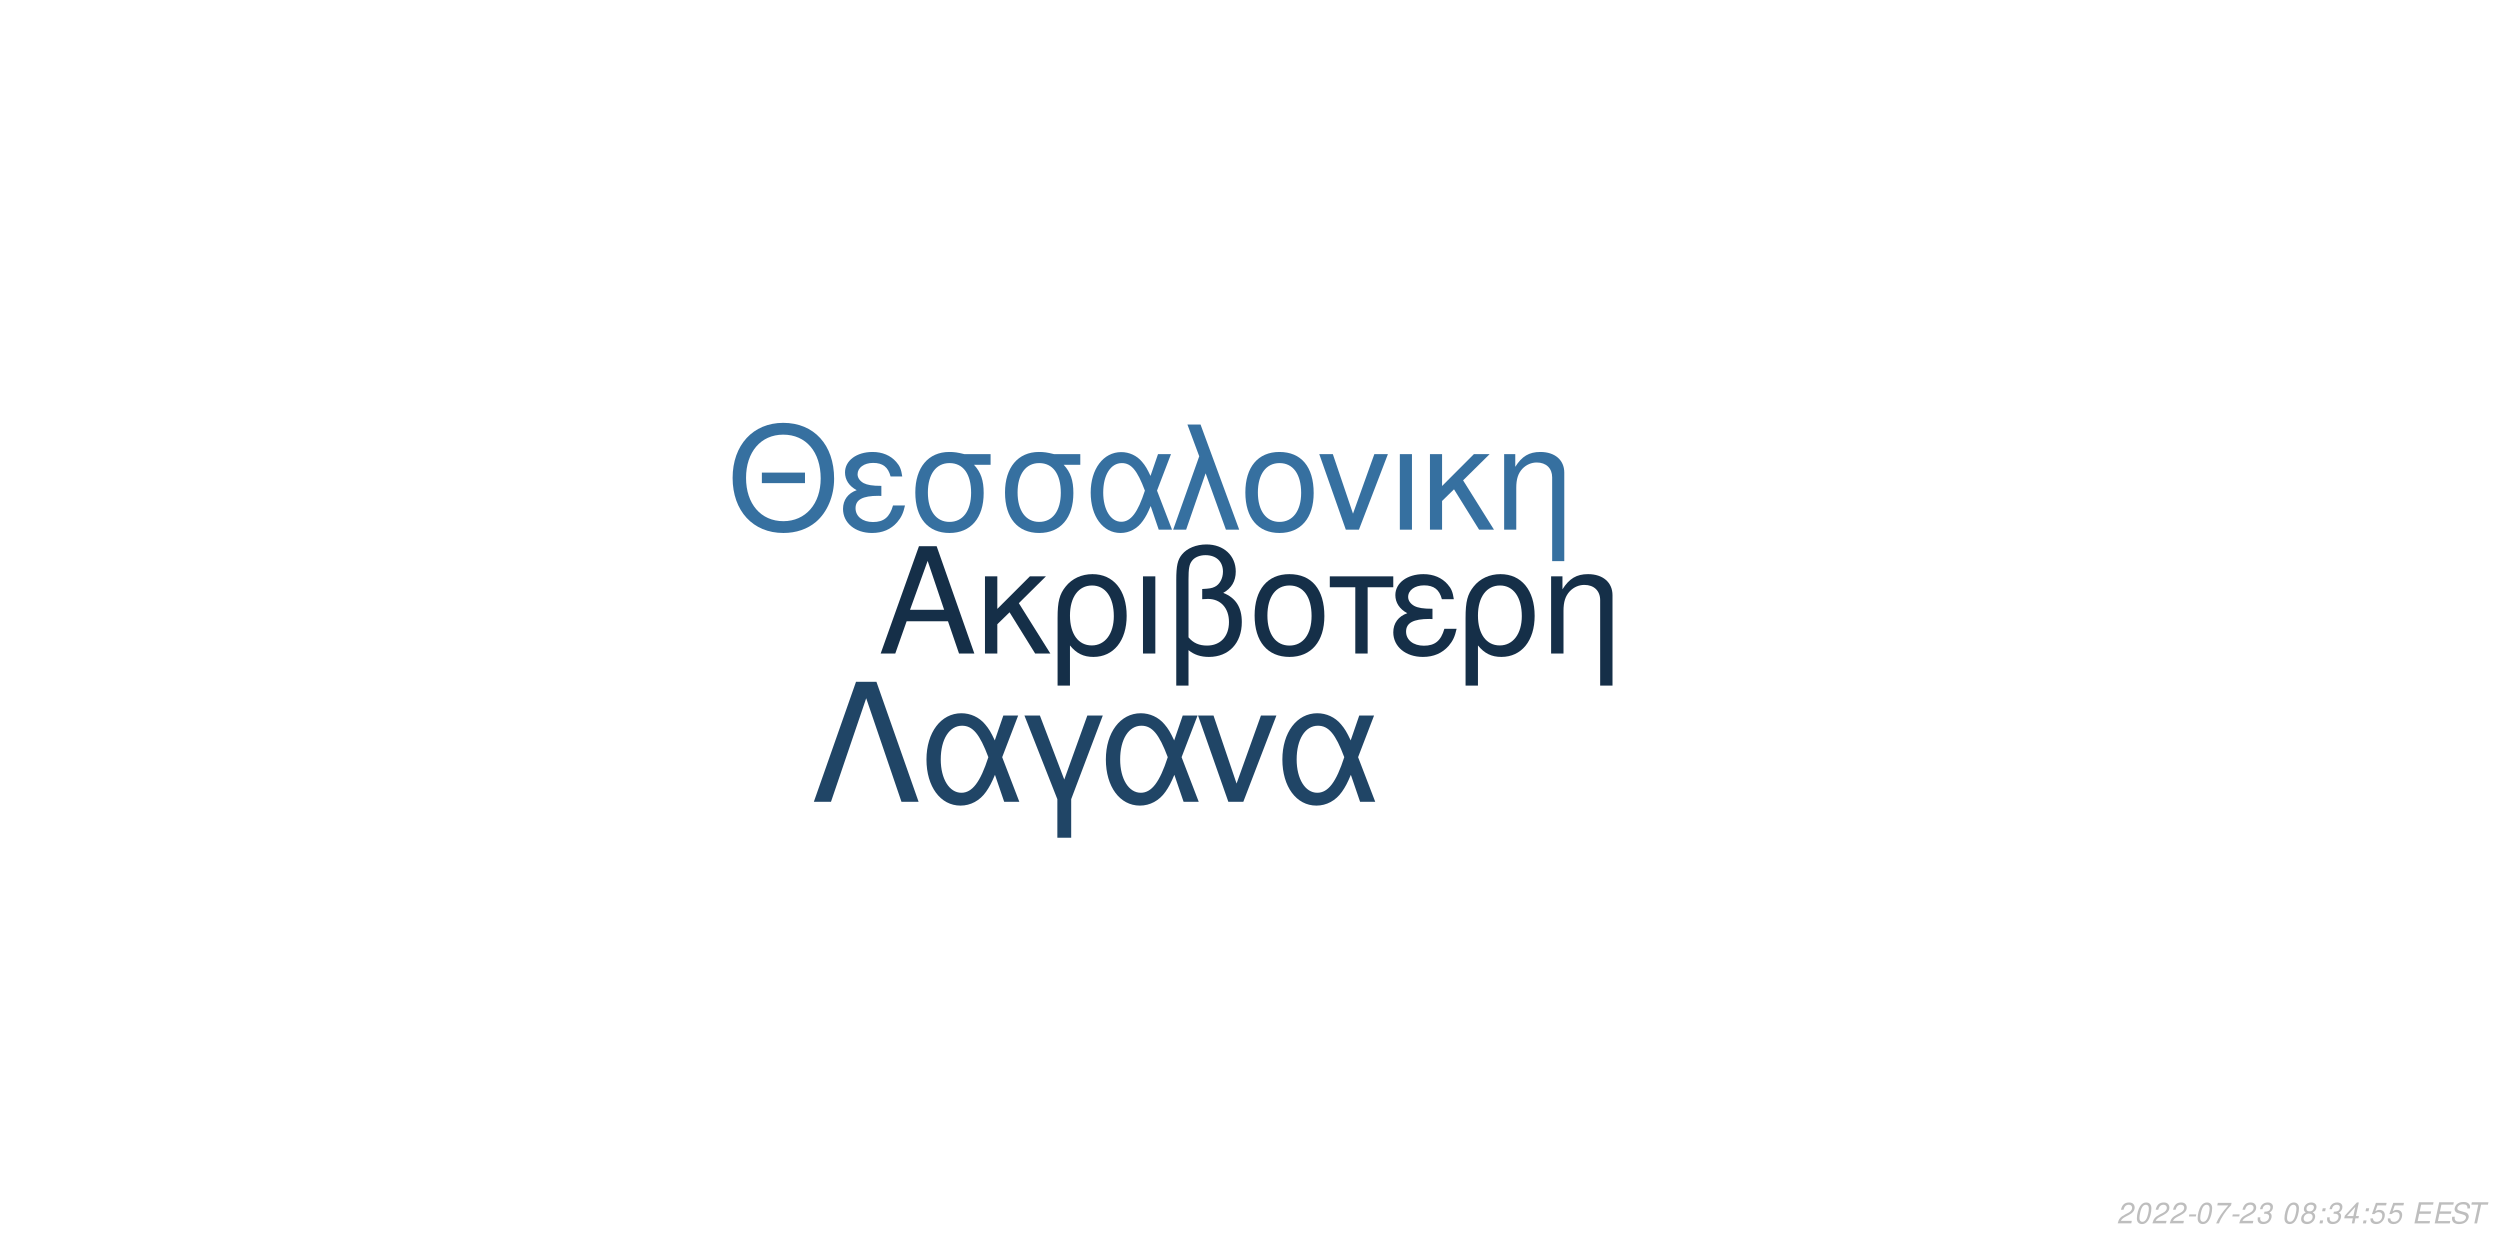
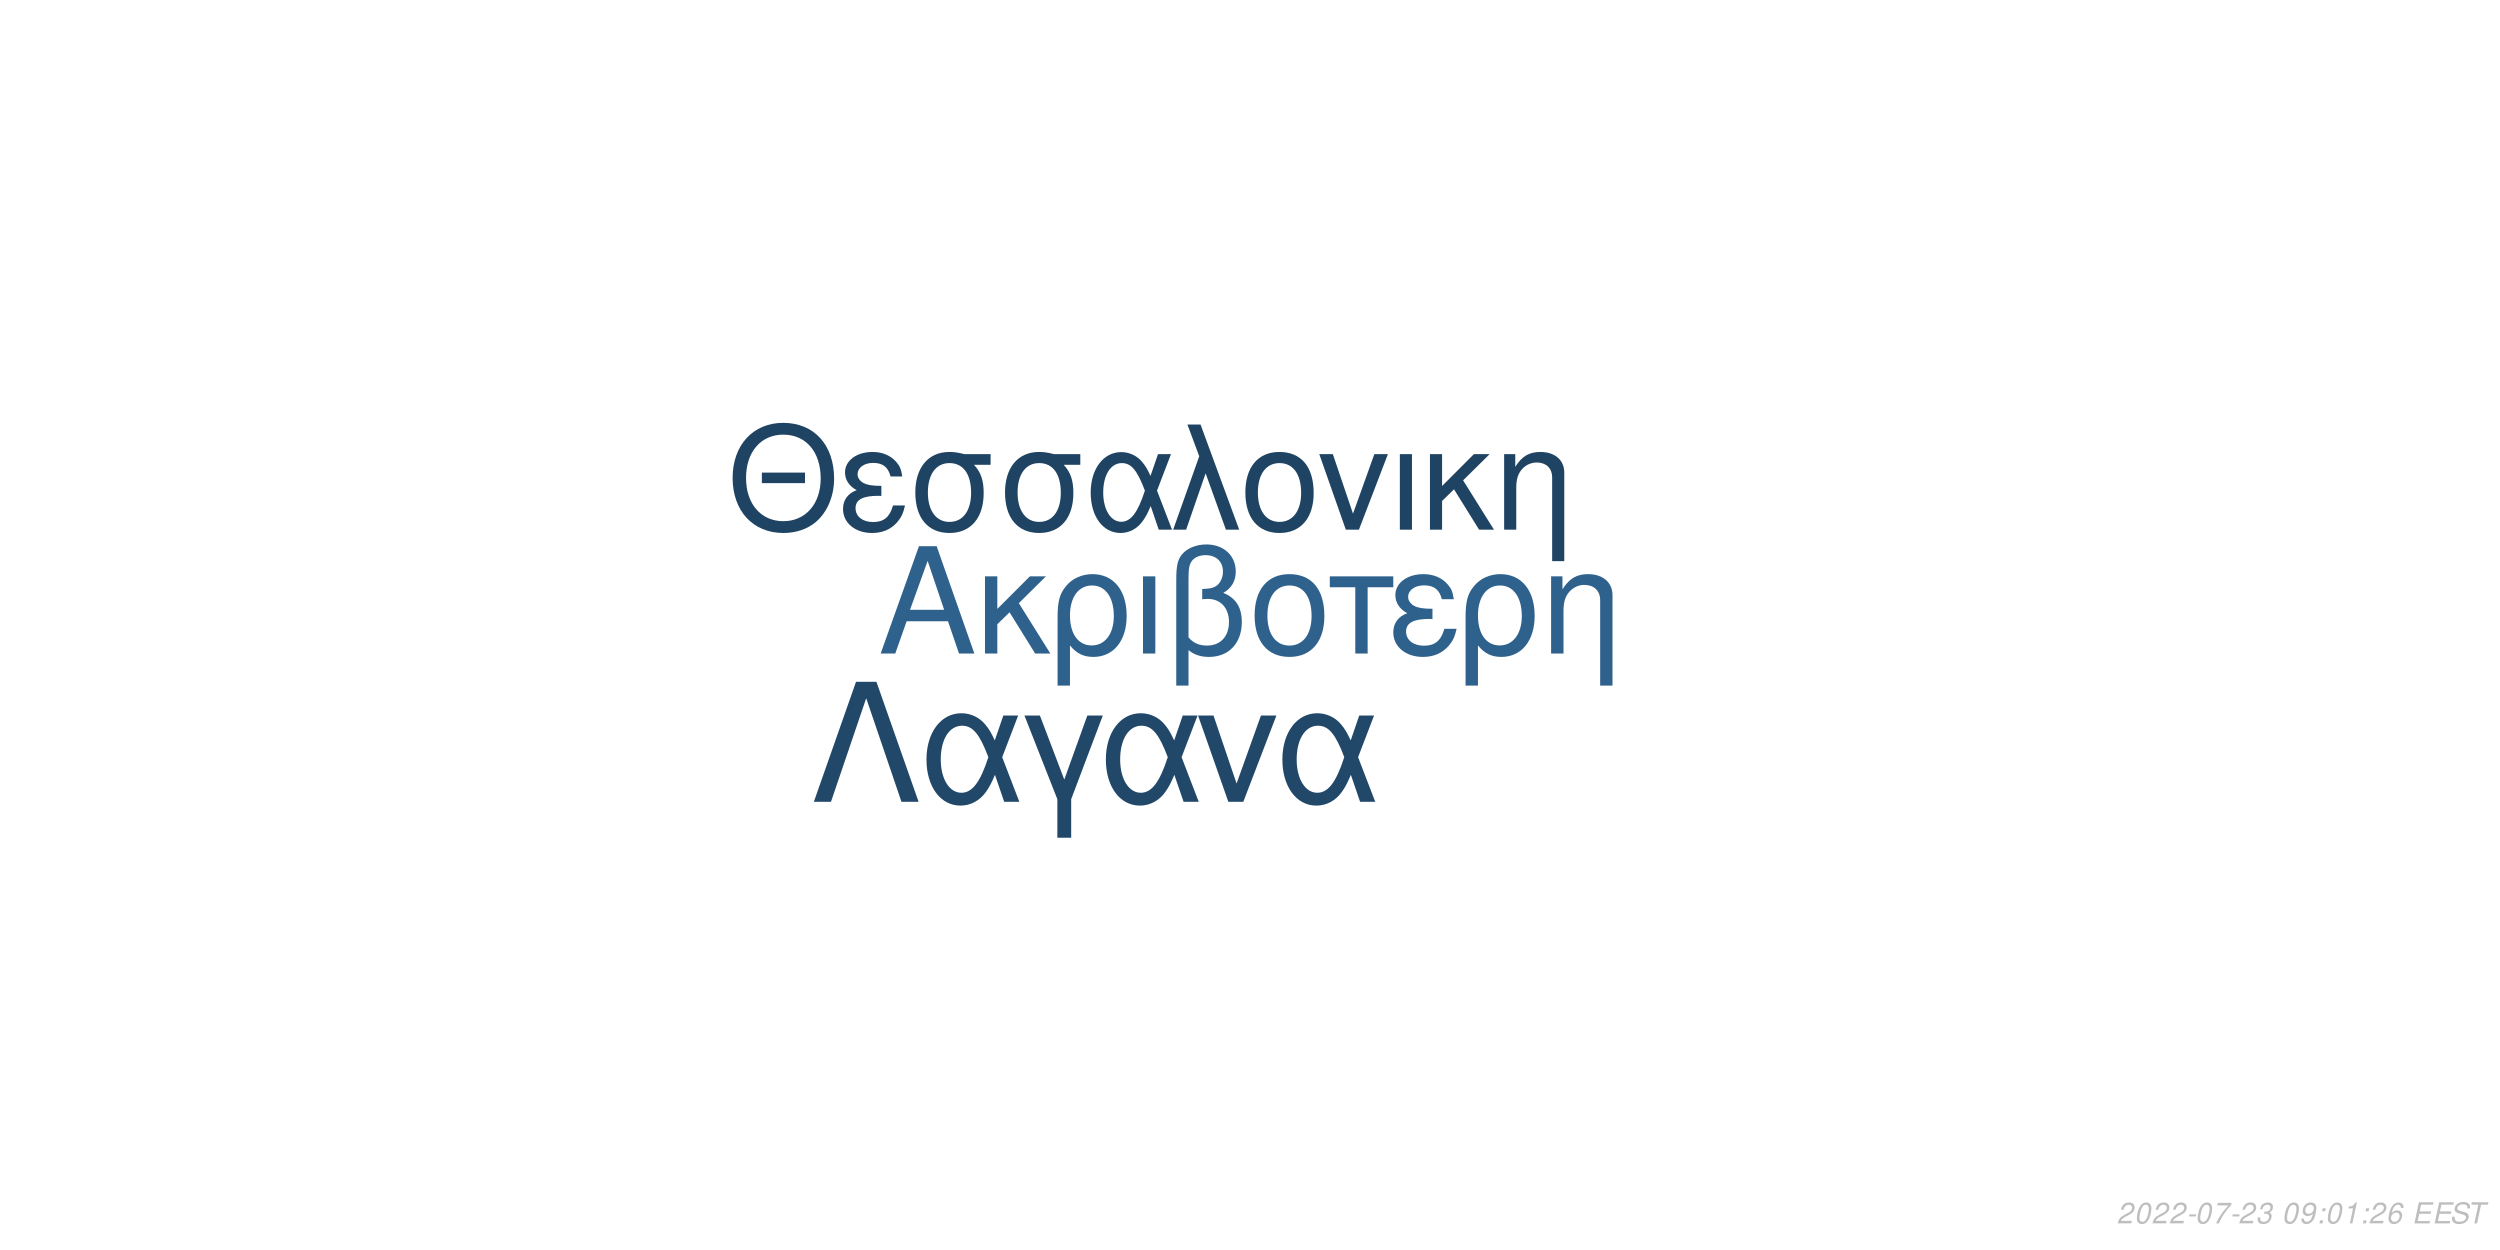
<svg xmlns="http://www.w3.org/2000/svg" xmlns:xlink="http://www.w3.org/1999/xlink" width="864pt" height="432pt" viewBox="0 0 864 432" version="1.1">
  <defs>
    <g>
      <symbol overflow="visible" id="glyph0-0">
        <path style="stroke:none;" d="" />
      </symbol>
      <symbol overflow="visible" id="glyph0-1">
        <path style="stroke:none;" d="M 24.125 -11.141 L 27.938 0 L 33.234 0 L 20.203 -37.094 L 14.094 -37.094 L 0.859 0 L 5.906 0 L 9.828 -11.141 Z M 22.797 -15.109 L 11 -15.109 L 17.094 -32.016 Z M 22.797 -15.109 " />
      </symbol>
      <symbol overflow="visible" id="glyph0-2">
        <path style="stroke:none;" d="M 7.172 -15.422 L 7.172 -26.672 L 2.906 -26.672 L 2.906 0 L 7.172 0 L 7.172 -10.125 L 11.406 -14.25 L 20.25 0 L 25.5 0 L 14.609 -17.406 L 23.969 -26.672 L 18.422 -26.672 Z M 7.172 -15.422 " />
      </symbol>
      <symbol overflow="visible" id="glyph0-3">
        <path style="stroke:none;" d="M 3 11.094 L 7.281 11.094 L 7.281 -2.797 C 9.516 -0.047 11.953 1.172 15.375 1.172 C 22.344 1.172 26.875 -4.422 26.875 -13.031 C 26.875 -21.891 22.297 -27.438 15.062 -27.438 C 11.297 -27.438 7.984 -25.906 5.797 -23.156 C 3.672 -20.516 3 -17.969 3 -12.359 Z M 14.906 -23.516 C 19.547 -23.516 22.438 -19.438 22.438 -12.922 C 22.438 -6.812 19.391 -2.797 14.812 -2.797 C 10.172 -2.797 7.281 -6.766 7.281 -13.125 C 7.281 -19.484 10.234 -23.516 14.906 -23.516 Z M 14.906 -23.516 " />
      </symbol>
      <symbol overflow="visible" id="glyph0-4">
        <path style="stroke:none;" d="M 3.516 0 L 7.781 0 L 7.781 -26.672 L 3.516 -26.672 Z M 3.516 0 " />
      </symbol>
      <symbol overflow="visible" id="glyph0-5">
        <path style="stroke:none;" d="M 4.016 11.094 L 8.25 11.094 L 8.25 -1.172 C 10.172 0.406 12.422 1.172 15.312 1.172 C 22.188 1.172 26.672 -3.609 26.672 -10.891 C 26.672 -15.984 24.578 -19.234 20.25 -20.969 C 23.109 -22.547 24.578 -25.031 24.578 -28.344 C 24.578 -33.844 20.406 -37.703 14.453 -37.703 C 10.938 -37.703 7.734 -36.391 6 -34.25 C 4.484 -32.422 4.016 -30.328 4.016 -25.391 Z M 8.25 -25.656 C 8.25 -29.359 8.5 -30.844 9.469 -32.062 C 10.375 -33.281 12.156 -34 14.094 -34 C 17.812 -34 20.156 -31.812 20.156 -28.297 C 20.156 -25.953 18.984 -23.812 17.297 -23.047 C 16.281 -22.547 15.469 -22.438 12.984 -22.297 L 12.984 -18.781 C 13.734 -18.828 14.344 -18.875 14.969 -18.875 C 19.344 -18.875 22.234 -15.719 22.234 -10.891 C 22.234 -5.906 19.281 -2.75 14.656 -2.75 C 11.953 -2.75 9.922 -3.609 8.25 -5.594 Z M 8.25 -25.656 " />
      </symbol>
      <symbol overflow="visible" id="glyph0-6">
        <path style="stroke:none;" d="M 14.094 -27.438 C 6.562 -27.438 2.094 -22.094 2.094 -13.125 C 2.094 -4.125 6.562 1.172 14.141 1.172 C 21.672 1.172 26.203 -4.172 26.203 -12.922 C 26.203 -22.188 21.828 -27.438 14.094 -27.438 Z M 14.141 -23.516 C 18.938 -23.516 21.781 -19.594 21.781 -12.984 C 21.781 -6.672 18.828 -2.75 14.141 -2.75 C 9.422 -2.75 6.516 -6.672 6.516 -13.125 C 6.516 -19.594 9.422 -23.516 14.141 -23.516 Z M 14.141 -23.516 " />
      </symbol>
      <symbol overflow="visible" id="glyph0-7">
        <path style="stroke:none;" d="M 7.891 0 L 12.156 0 L 12.156 -22.906 L 21.016 -22.906 L 21.016 -26.672 L -0.922 -26.672 L -0.922 -22.906 L 7.891 -22.906 Z M 7.891 0 " />
      </symbol>
      <symbol overflow="visible" id="glyph0-8">
        <path style="stroke:none;" d="M 14.562 -15.469 C 11.344 -15.469 9.562 -15.781 8.297 -16.438 C 6.922 -17.203 6.156 -18.328 6.156 -19.547 C 6.156 -21.891 8.453 -23.562 11.656 -23.562 C 15.062 -23.562 16.953 -22.094 17.812 -18.781 L 21.938 -18.781 C 21.578 -21.266 21.062 -22.5 19.797 -23.922 C 17.812 -26.203 14.906 -27.438 11.453 -27.438 C 5.797 -27.438 1.734 -24.375 1.734 -20.203 C 1.734 -17.609 3.156 -15.375 5.859 -13.938 C 2.797 -12.875 1.016 -10.484 1.016 -7.328 C 1.016 -2.391 5.297 1.172 11.25 1.172 C 14.969 1.172 17.906 -0.109 20.156 -2.641 C 21.578 -4.328 22.297 -5.797 22.906 -8.547 L 18.672 -8.547 C 17.5 -4.422 15.422 -2.703 11.609 -2.703 C 7.938 -2.703 5.438 -4.688 5.438 -7.578 C 5.438 -10.578 7.938 -11.953 13.484 -11.953 C 13.641 -11.953 14.094 -11.953 14.562 -11.906 Z M 14.562 -15.469 " />
      </symbol>
      <symbol overflow="visible" id="glyph0-9">
        <path style="stroke:none;" d="M 3.562 -26.672 L 3.562 0 L 7.844 0 L 7.844 -14.703 C 7.844 -17.906 8.5 -19.891 10.031 -21.531 C 11.406 -22.953 13.188 -23.719 15.062 -23.719 C 18.375 -23.719 20.516 -21.672 20.516 -18.469 L 20.516 11.094 L 24.781 11.094 L 24.781 -20.156 C 24.781 -24.578 21.469 -27.438 16.328 -27.438 C 12.359 -27.438 9.828 -25.906 7.484 -22.188 L 7.484 -26.672 Z M 3.562 -26.672 " />
      </symbol>
      <symbol overflow="visible" id="glyph1-0">
        <path style="stroke:none;" d="" />
      </symbol>
      <symbol overflow="visible" id="glyph1-1">
        <path style="stroke:none;" d="M 26.859 -19.734 L 11.953 -19.734 L 11.953 -16.094 L 26.859 -16.094 Z M 19.328 -36.922 C 8.922 -36.922 1.844 -29.25 1.844 -17.891 C 1.844 -6.484 8.875 1.141 19.391 1.141 C 23.812 1.141 27.703 -0.203 30.641 -2.688 C 34.578 -6.031 36.922 -11.656 36.922 -17.594 C 36.922 -29.297 30 -36.922 19.328 -36.922 Z M 19.328 -32.844 C 27.203 -32.844 32.281 -26.906 32.281 -17.688 C 32.281 -8.922 27.062 -2.938 19.391 -2.938 C 11.609 -2.938 6.484 -8.922 6.484 -17.891 C 6.484 -26.859 11.609 -32.844 19.328 -32.844 Z M 19.328 -32.844 " />
      </symbol>
      <symbol overflow="visible" id="glyph1-2">
        <path style="stroke:none;" d="M 14.25 -15.141 C 11.109 -15.141 9.375 -15.453 8.125 -16.094 C 6.781 -16.844 6.031 -17.938 6.031 -19.141 C 6.031 -21.422 8.266 -23.078 11.406 -23.078 C 14.75 -23.078 16.594 -21.625 17.438 -18.391 L 21.469 -18.391 C 21.125 -20.828 20.625 -22.031 19.391 -23.422 C 17.438 -25.656 14.594 -26.859 11.219 -26.859 C 5.688 -26.859 1.688 -23.875 1.688 -19.781 C 1.688 -17.234 3.094 -15.047 5.734 -13.656 C 2.734 -12.609 1 -10.266 1 -7.172 C 1 -2.344 5.188 1.141 11.016 1.141 C 14.656 1.141 17.547 -0.094 19.734 -2.594 C 21.125 -4.234 21.828 -5.688 22.422 -8.375 L 18.281 -8.375 C 17.141 -4.328 15.094 -2.641 11.359 -2.641 C 7.766 -2.641 5.328 -4.578 5.328 -7.422 C 5.328 -10.359 7.766 -11.703 13.203 -11.703 C 13.359 -11.703 13.797 -11.703 14.25 -11.656 Z M 14.25 -15.141 " />
      </symbol>
      <symbol overflow="visible" id="glyph1-3">
        <path style="stroke:none;" d="M 29 -26.109 L 19.938 -26.109 C 17.594 -26.703 16.438 -26.859 14.703 -26.859 C 7.469 -26.859 2.984 -21.469 2.984 -12.859 C 2.984 -4.031 7.375 1.141 14.797 1.141 C 22.172 1.141 26.609 -4.078 26.609 -12.656 C 26.609 -17.047 25.656 -19.828 23.266 -22.422 L 29 -22.422 Z M 14.797 -23.016 C 19.531 -23.016 22.266 -19.234 22.266 -12.75 C 22.266 -6.531 19.438 -2.688 14.797 -2.688 C 10.172 -2.688 7.328 -6.531 7.328 -12.859 C 7.328 -19.188 10.172 -23.016 14.797 -23.016 Z M 14.797 -23.016 " />
      </symbol>
      <symbol overflow="visible" id="glyph1-4">
        <path style="stroke:none;" d="M 29.344 -26.109 L 24.859 -26.109 L 22.266 -18.578 C 21.125 -21.031 20.484 -22.125 19.328 -23.469 C 17.547 -25.609 14.906 -26.812 12.156 -26.812 C 5.984 -26.812 1.594 -20.984 1.594 -12.812 C 1.594 -4.578 5.828 1.141 11.906 1.141 C 14.953 1.141 17.734 -0.344 19.625 -3.047 C 20.672 -4.531 21.281 -5.688 22.328 -8.172 L 25.109 0 L 29.703 0 L 24.516 -13.5 Z M 20.328 -13.5 C 17.891 -5.922 15.453 -2.734 12.156 -2.734 C 8.516 -2.734 5.922 -6.922 5.922 -12.812 C 5.922 -18.938 8.516 -23.016 12.359 -23.016 C 15.594 -23.016 17.688 -20.531 20.328 -13.5 Z M 20.328 -13.5 " />
      </symbol>
      <symbol overflow="visible" id="glyph1-5">
        <path style="stroke:none;" d="M 1.094 0 L 5.578 0 L 12.312 -19.484 L 19.328 0 L 23.922 0 L 10.562 -36.328 L 6.031 -36.328 L 10.109 -25.359 Z M 1.094 0 " />
      </symbol>
      <symbol overflow="visible" id="glyph1-6">
        <path style="stroke:none;" d="M 13.797 -26.859 C 6.422 -26.859 2.047 -21.625 2.047 -12.859 C 2.047 -4.031 6.422 1.141 13.859 1.141 C 21.234 1.141 25.656 -4.078 25.656 -12.656 C 25.656 -21.719 21.375 -26.859 13.797 -26.859 Z M 13.859 -23.016 C 18.531 -23.016 21.328 -19.188 21.328 -12.703 C 21.328 -6.531 18.438 -2.688 13.859 -2.688 C 9.219 -2.688 6.375 -6.531 6.375 -12.859 C 6.375 -19.188 9.219 -23.016 13.859 -23.016 Z M 13.859 -23.016 " />
      </symbol>
      <symbol overflow="visible" id="glyph1-7">
        <path style="stroke:none;" d="M 14.297 0 L 24.312 -26.109 L 19.625 -26.109 L 12.25 -5.531 L 5.281 -26.109 L 0.594 -26.109 L 9.766 0 Z M 14.297 0 " />
      </symbol>
      <symbol overflow="visible" id="glyph1-8">
        <path style="stroke:none;" d="M 3.438 0 L 7.625 0 L 7.625 -26.109 L 3.438 -26.109 Z M 3.438 0 " />
      </symbol>
      <symbol overflow="visible" id="glyph1-9">
        <path style="stroke:none;" d="M 7.031 -15.094 L 7.031 -26.109 L 2.844 -26.109 L 2.844 0 L 7.031 0 L 7.031 -9.922 L 11.156 -13.953 L 19.828 0 L 24.969 0 L 14.297 -17.047 L 23.469 -26.109 L 18.031 -26.109 Z M 7.031 -15.094 " />
      </symbol>
      <symbol overflow="visible" id="glyph1-10">
        <path style="stroke:none;" d="M 3.484 -26.109 L 3.484 0 L 7.672 0 L 7.672 -14.406 C 7.672 -17.547 8.328 -19.484 9.812 -21.078 C 11.156 -22.469 12.906 -23.219 14.75 -23.219 C 17.984 -23.219 20.078 -21.234 20.078 -18.094 L 20.078 10.859 L 24.266 10.859 L 24.266 -19.734 C 24.266 -24.062 21.031 -26.859 16 -26.859 C 12.109 -26.859 9.609 -25.359 7.328 -21.719 L 7.328 -26.109 Z M 3.484 -26.109 " />
      </symbol>
      <symbol overflow="visible" id="glyph2-0">
        <path style="stroke:none;" d="" />
      </symbol>
      <symbol overflow="visible" id="glyph2-1">
        <path style="stroke:none;" d="M 22.531 -41.484 L 15.484 -41.484 L 0.906 0 L 6.828 0 L 19 -35.797 L 31.188 0 L 37.109 0 Z M 22.531 -41.484 " />
      </symbol>
      <symbol overflow="visible" id="glyph2-2">
        <path style="stroke:none;" d="M 33.516 -29.812 L 28.391 -29.812 L 25.438 -21.219 C 24.125 -24.016 23.391 -25.266 22.078 -26.797 C 20.031 -29.25 17.016 -30.609 13.891 -30.609 C 6.828 -30.609 1.828 -23.953 1.828 -14.625 C 1.828 -5.234 6.656 1.312 13.594 1.312 C 17.078 1.312 20.266 -0.391 22.422 -3.469 C 23.609 -5.172 24.297 -6.484 25.5 -9.328 L 28.688 0 L 33.922 0 L 28 -15.422 Z M 23.219 -15.422 C 20.422 -6.766 17.641 -3.125 13.891 -3.125 C 9.734 -3.125 6.766 -7.906 6.766 -14.625 C 6.766 -21.625 9.734 -26.297 14.109 -26.297 C 17.812 -26.297 20.203 -23.453 23.219 -15.422 Z M 23.219 -15.422 " />
      </symbol>
      <symbol overflow="visible" id="glyph2-3">
        <path style="stroke:none;" d="M 12.062 12.406 L 16.844 12.406 L 16.844 -0.906 L 27.766 -29.812 L 22.422 -29.812 L 14.453 -7.688 L 6.031 -29.812 L 0.688 -29.812 L 12.062 -0.906 Z M 12.062 12.406 " />
      </symbol>
      <symbol overflow="visible" id="glyph2-4">
        <path style="stroke:none;" d="M 16.328 0 L 27.766 -29.812 L 22.422 -29.812 L 14 -6.312 L 6.031 -29.812 L 0.688 -29.812 L 11.156 0 Z M 16.328 0 " />
      </symbol>
      <symbol overflow="visible" id="glyph3-0">
        <path style="stroke:none;" d="" />
      </symbol>
      <symbol overflow="visible" id="glyph3-1">
        <path style="stroke:none;" d="M 5.234 -0.875 L 1.469 -0.875 C 1.641 -1.375 2.203 -1.891 3.109 -2.344 L 4.234 -2.938 C 5.562 -3.625 6.219 -4.469 6.219 -5.484 C 6.219 -5.938 6.062 -6.359 5.797 -6.656 C 5.469 -7.047 4.984 -7.234 4.312 -7.234 C 2.766 -7.234 1.891 -6.453 1.484 -4.734 L 2.375 -4.734 C 2.484 -5.188 2.609 -5.484 2.797 -5.75 C 3.094 -6.203 3.609 -6.453 4.188 -6.453 C 4.891 -6.453 5.344 -6.031 5.344 -5.375 C 5.344 -4.703 4.859 -4.094 4.016 -3.656 L 2.984 -3.125 C 1.234 -2.188 0.797 -1.656 0.344 -0.016 L 5.047 -0.016 Z M 5.234 -0.875 " />
      </symbol>
      <symbol overflow="visible" id="glyph3-2">
        <path style="stroke:none;" d="M 4.203 -7.234 C 3.375 -7.234 2.688 -6.812 2.125 -5.984 C 1.484 -5.047 0.984 -3.188 0.984 -1.734 C 0.984 -1.109 1.172 -0.562 1.484 -0.266 C 1.797 0.047 2.281 0.234 2.766 0.234 C 3.625 0.234 4.281 -0.156 4.859 -1.016 C 5.516 -1.953 6 -3.797 6 -5.266 C 6 -6.5 5.328 -7.234 4.203 -7.234 Z M 4.094 -6.453 C 4.734 -6.453 5.125 -5.984 5.125 -5.156 C 5.125 -4.203 4.781 -2.625 4.406 -1.812 C 3.984 -0.938 3.516 -0.547 2.875 -0.547 C 2.25 -0.547 1.875 -1.031 1.875 -1.828 C 1.875 -2.797 2.203 -4.344 2.594 -5.203 C 2.984 -6.047 3.453 -6.453 4.094 -6.453 Z M 4.094 -6.453 " />
      </symbol>
      <symbol overflow="visible" id="glyph3-3">
        <path style="stroke:none;" d="M 3.516 -3.125 L 1.125 -3.125 L 0.969 -2.406 L 3.359 -2.406 Z M 3.516 -3.125 " />
      </symbol>
      <symbol overflow="visible" id="glyph3-4">
        <path style="stroke:none;" d="M 6.703 -7.094 L 1.953 -7.094 L 1.766 -6.219 L 5.594 -6.219 C 3.344 -3.688 2.266 -2.109 1.375 0 L 2.344 0 C 3.031 -1.906 4.828 -4.594 6.547 -6.281 Z M 6.703 -7.094 " />
      </symbol>
      <symbol overflow="visible" id="glyph3-5">
        <path style="stroke:none;" d="M 2.922 -3.312 C 3.125 -3.344 3.234 -3.344 3.375 -3.344 C 4.203 -3.344 4.688 -3 4.688 -2.406 C 4.688 -1.312 3.906 -0.547 2.781 -0.547 C 2.047 -0.547 1.594 -0.938 1.594 -1.562 C 1.594 -1.719 1.609 -1.844 1.656 -2.094 L 0.766 -2.094 C 0.734 -1.797 0.719 -1.641 0.719 -1.469 C 0.719 -0.375 1.406 0.234 2.641 0.234 C 3.547 0.234 4.297 -0.078 4.812 -0.656 C 5.266 -1.156 5.562 -1.875 5.562 -2.547 C 5.562 -3.125 5.344 -3.453 4.797 -3.734 C 5.641 -4.234 6.016 -4.844 6.016 -5.734 C 6.016 -6.656 5.312 -7.234 4.203 -7.234 C 3.375 -7.234 2.672 -6.938 2.188 -6.375 C 1.891 -6.031 1.703 -5.641 1.516 -4.906 L 2.391 -4.906 C 2.5 -5.359 2.594 -5.594 2.734 -5.812 C 3.047 -6.234 3.516 -6.453 4.078 -6.453 C 4.734 -6.453 5.141 -6.125 5.141 -5.578 C 5.141 -5.188 5.016 -4.797 4.797 -4.547 C 4.516 -4.234 4 -4.062 3.266 -4.062 L 3.078 -4.062 Z M 2.922 -3.312 " />
      </symbol>
      <symbol overflow="visible" id="glyph3-6">
        <path style="stroke:none;" d="" />
      </symbol>
      <symbol overflow="visible" id="glyph3-7">
-         <path style="stroke:none;" d="M 4.766 -3.797 C 5.078 -3.969 5.234 -4.078 5.438 -4.234 C 5.812 -4.594 6.062 -5.172 6.062 -5.734 C 6.062 -6.625 5.344 -7.234 4.266 -7.234 C 2.812 -7.234 1.703 -6.219 1.703 -4.875 C 1.703 -4.406 1.875 -4.125 2.359 -3.812 C 1.297 -3.312 0.75 -2.516 0.75 -1.469 C 0.75 -0.438 1.547 0.234 2.812 0.234 C 3.656 0.234 4.359 -0.094 4.938 -0.734 C 5.359 -1.234 5.609 -1.859 5.609 -2.438 C 5.609 -3.047 5.312 -3.516 4.766 -3.797 Z M 4.109 -6.453 C 4.797 -6.453 5.188 -6.125 5.188 -5.578 C 5.188 -5.266 5.062 -4.922 4.859 -4.672 C 4.562 -4.312 4.188 -4.156 3.656 -4.156 C 2.984 -4.156 2.594 -4.453 2.594 -4.984 C 2.594 -5.859 3.203 -6.453 4.109 -6.453 Z M 3.453 -3.406 C 4.234 -3.406 4.734 -2.984 4.734 -2.312 C 4.734 -1.312 3.922 -0.547 2.875 -0.547 C 2.125 -0.547 1.625 -0.969 1.625 -1.625 C 1.625 -2.609 2.438 -3.406 3.453 -3.406 Z M 3.453 -3.406 " />
+         <path style="stroke:none;" d="M 0.844 -1.656 C 0.844 -1.547 0.844 -1.438 0.844 -1.375 C 0.844 -0.406 1.531 0.234 2.578 0.234 C 3.203 0.234 3.766 0.016 4.297 -0.438 C 4.938 -1 5.312 -1.656 5.594 -2.719 C 5.844 -3.672 6.016 -4.766 6.016 -5.375 C 6.016 -5.844 5.844 -6.328 5.547 -6.656 C 5.203 -7.031 4.703 -7.234 4.062 -7.234 C 2.516 -7.234 1.297 -5.938 1.297 -4.266 C 1.297 -3.203 1.984 -2.547 3.047 -2.547 C 3.484 -2.547 3.953 -2.672 4.281 -2.891 C 4.406 -2.984 4.547 -3.078 4.828 -3.344 C 4.438 -1.484 3.703 -0.547 2.703 -0.547 C 2.109 -0.547 1.719 -0.938 1.719 -1.547 L 1.719 -1.656 Z M 3.953 -6.453 C 4.625 -6.453 5.141 -5.953 5.141 -5.281 C 5.141 -4.188 4.312 -3.312 3.297 -3.312 C 2.594 -3.312 2.172 -3.734 2.172 -4.453 C 2.172 -5.562 2.984 -6.453 3.953 -6.453 Z M 3.953 -6.453 " />
      </symbol>
      <symbol overflow="visible" id="glyph3-8">
        <path style="stroke:none;" d="M 2.359 -1.031 L 1.312 -1.031 L 1.094 0 L 2.141 0 Z M 3.266 -5.234 L 2.219 -5.234 L 2 -4.203 L 3.047 -4.203 Z M 3.266 -5.234 " />
      </symbol>
      <symbol overflow="visible" id="glyph3-9">
-         <path style="stroke:none;" d="M 3.625 -1.75 L 3.266 0 L 4.141 0 L 4.516 -1.75 L 5.562 -1.75 L 5.734 -2.531 L 4.688 -2.531 L 5.688 -7.234 L 5.016 -7.234 L 0.844 -2.672 L 0.641 -1.75 Z M 3.797 -2.531 L 1.594 -2.531 L 4.469 -5.703 Z M 3.797 -2.531 " />
+         <path style="stroke:none;" d="M 3.703 -5.188 L 2.594 0 L 3.469 0 L 5.016 -7.234 L 4.438 -7.234 C 3.906 -6.156 3.688 -6.016 2.234 -5.812 L 2.109 -5.188 Z M 3.703 -5.188 " />
      </symbol>
      <symbol overflow="visible" id="glyph3-10">
-         <path style="stroke:none;" d="M 6.297 -7.094 L 2.594 -7.094 L 1.234 -3.234 L 2.047 -3.234 C 2.656 -3.766 2.938 -3.906 3.531 -3.906 C 4.328 -3.906 4.797 -3.453 4.797 -2.688 C 4.797 -1.438 3.969 -0.547 2.828 -0.547 C 2.031 -0.547 1.609 -0.938 1.578 -1.734 L 0.703 -1.734 L 0.703 -1.516 C 0.703 -0.938 0.844 -0.547 1.188 -0.266 C 1.562 0.062 2.078 0.234 2.703 0.234 C 3.656 0.234 4.391 -0.156 4.984 -0.922 C 5.422 -1.5 5.672 -2.234 5.672 -2.953 C 5.672 -4 4.938 -4.672 3.812 -4.672 C 3.328 -4.672 2.906 -4.547 2.406 -4.234 L 3.109 -6.219 L 6.109 -6.219 Z M 6.297 -7.094 " />
+         <path style="stroke:none;" d="M 6.125 -5.344 L 6.141 -5.625 C 6.141 -6.609 5.453 -7.234 4.391 -7.234 C 3.438 -7.234 2.641 -6.719 2.016 -5.703 C 1.422 -4.781 0.938 -2.953 0.938 -1.688 C 0.938 -0.516 1.688 0.234 2.859 0.234 C 3.703 0.234 4.438 -0.156 5 -0.875 C 5.406 -1.422 5.672 -2.156 5.672 -2.766 C 5.672 -3.812 4.969 -4.5 3.906 -4.5 C 3.234 -4.5 2.672 -4.234 2.094 -3.625 C 2.406 -5.375 3.234 -6.453 4.25 -6.453 C 4.703 -6.453 5.062 -6.234 5.172 -5.844 C 5.203 -5.719 5.234 -5.578 5.25 -5.344 Z M 3.656 -3.734 C 4.344 -3.734 4.797 -3.281 4.797 -2.625 C 4.797 -1.469 3.984 -0.547 2.984 -0.547 C 2.297 -0.547 1.812 -1.047 1.812 -1.766 C 1.812 -2.859 2.625 -3.734 3.656 -3.734 Z M 3.656 -3.734 " />
      </symbol>
      <symbol overflow="visible" id="glyph3-11">
        <path style="stroke:none;" d="M 2.547 -3.312 L 6.5 -3.312 L 6.688 -4.141 L 2.719 -4.141 L 3.219 -6.469 L 7.344 -6.469 L 7.516 -7.297 L 2.453 -7.297 L 0.906 0 L 6.125 0 L 6.297 -0.812 L 2.016 -0.812 Z M 2.547 -3.312 " />
      </symbol>
      <symbol overflow="visible" id="glyph3-12">
        <path style="stroke:none;" d="M 7.062 -5.156 C 7.125 -5.438 7.141 -5.562 7.141 -5.703 C 7.141 -6.156 6.938 -6.594 6.594 -6.891 C 6.188 -7.25 5.656 -7.406 4.875 -7.406 C 3.844 -7.406 3.047 -7.125 2.5 -6.562 C 2.094 -6.141 1.781 -5.438 1.781 -4.922 C 1.781 -4.297 2.219 -3.766 2.891 -3.562 L 4.594 -3.094 C 5.406 -2.859 5.734 -2.578 5.734 -2.094 C 5.734 -1.781 5.547 -1.406 5.266 -1.141 C 4.844 -0.766 4.266 -0.578 3.453 -0.578 C 2.328 -0.578 1.812 -0.984 1.812 -1.906 C 1.812 -2.047 1.812 -2.125 1.844 -2.312 L 0.984 -2.312 C 0.906 -2.062 0.891 -1.906 0.891 -1.688 C 0.891 -0.484 1.797 0.234 3.297 0.234 C 4.359 0.234 5.234 -0.062 5.812 -0.609 C 6.344 -1.078 6.688 -1.797 6.688 -2.375 C 6.688 -2.641 6.609 -2.906 6.453 -3.156 C 6.234 -3.5 5.938 -3.703 5.469 -3.828 L 3.75 -4.312 C 2.984 -4.547 2.734 -4.734 2.734 -5.188 C 2.734 -5.547 2.875 -5.844 3.188 -6.109 C 3.547 -6.438 4.031 -6.594 4.703 -6.594 C 5.266 -6.594 5.688 -6.484 5.906 -6.297 C 6.094 -6.125 6.219 -5.797 6.219 -5.516 C 6.219 -5.422 6.203 -5.344 6.188 -5.156 Z M 7.062 -5.156 " />
      </symbol>
      <symbol overflow="visible" id="glyph3-13">
        <path style="stroke:none;" d="M 4.938 -6.469 L 7.312 -6.469 L 7.484 -7.297 L 1.75 -7.297 L 1.578 -6.469 L 3.984 -6.469 L 2.609 0 L 3.547 0 Z M 4.938 -6.469 " />
      </symbol>
    </g>
  </defs>
  <g id="surface1">
    <rect x="0" y="0" width="864" height="432" style="fill:rgb(100%,100%,100%);fill-opacity:1;stroke:none;" />
-     <g style="fill:rgb(8.235%,18.431%,28.235%);fill-opacity:1;">
+     <g style="fill:rgb(18.039%,38.039%,54.902%);fill-opacity:1;">
      <use xlink:href="#glyph0-1" x="303.5" y="225.861" />
      <use xlink:href="#glyph0-2" x="337.5" y="225.861" />
      <use xlink:href="#glyph0-3" x="362.5" y="225.861" />
      <use xlink:href="#glyph0-4" x="391.5" y="225.861" />
      <use xlink:href="#glyph0-5" x="402.5" y="225.861" />
      <use xlink:href="#glyph0-6" x="431.5" y="225.861" />
      <use xlink:href="#glyph0-7" x="460.5" y="225.861" />
      <use xlink:href="#glyph0-8" x="480.5" y="225.861" />
      <use xlink:href="#glyph0-3" x="503.5" y="225.861" />
      <use xlink:href="#glyph0-9" x="532.5" y="225.861" />
    </g>
-     <g style="fill:rgb(21.176%,43.922%,62.745%);fill-opacity:1;">
+     <g style="fill:rgb(12.157%,26.275%,38.824%);fill-opacity:1;">
      <use xlink:href="#glyph1-1" x="251.348" y="183.058" />
      <use xlink:href="#glyph1-2" x="290.348" y="183.058" />
      <use xlink:href="#glyph1-3" x="313.348" y="183.058" />
      <use xlink:href="#glyph1-3" x="344.348" y="183.058" />
      <use xlink:href="#glyph1-4" x="375.348" y="183.058" />
      <use xlink:href="#glyph1-5" x="404.348" y="183.058" />
      <use xlink:href="#glyph1-6" x="428.348" y="183.058" />
      <use xlink:href="#glyph1-7" x="455.348" y="183.058" />
      <use xlink:href="#glyph1-8" x="480.348" y="183.058" />
      <use xlink:href="#glyph1-9" x="491.348" y="183.058" />
      <use xlink:href="#glyph1-10" x="516.348" y="183.058" />
    </g>
-     <g style="fill:rgb(12.549%,27.059%,40%);fill-opacity:1;">
+     <g style="fill:rgb(12.941%,27.843%,41.176%);fill-opacity:1;">
      <use xlink:href="#glyph2-1" x="280.359" y="277.105" />
      <use xlink:href="#glyph2-2" x="318.359" y="277.105" />
      <use xlink:href="#glyph2-3" x="353.359" y="277.105" />
      <use xlink:href="#glyph2-2" x="380.359" y="277.105" />
      <use xlink:href="#glyph2-4" x="413.359" y="277.105" />
      <use xlink:href="#glyph2-2" x="441.359" y="277.105" />
    </g>
    <g style="fill:rgb(74.51%,74.51%,74.51%);fill-opacity:1;">
      <use xlink:href="#glyph3-1" x="731.52" y="422.81" />
      <use xlink:href="#glyph3-2" x="737.52" y="422.81" />
      <use xlink:href="#glyph3-1" x="743.52" y="422.81" />
      <use xlink:href="#glyph3-1" x="749.52" y="422.81" />
      <use xlink:href="#glyph3-3" x="755.52" y="422.81" />
      <use xlink:href="#glyph3-2" x="758.52" y="422.81" />
      <use xlink:href="#glyph3-4" x="764.52" y="422.81" />
      <use xlink:href="#glyph3-3" x="770.52" y="422.81" />
      <use xlink:href="#glyph3-1" x="773.52" y="422.81" />
      <use xlink:href="#glyph3-5" x="779.52" y="422.81" />
      <use xlink:href="#glyph3-6" x="785.52" y="422.81" />
      <use xlink:href="#glyph3-2" x="788.52" y="422.81" />
      <use xlink:href="#glyph3-7" x="794.52" y="422.81" />
      <use xlink:href="#glyph3-8" x="800.52" y="422.81" />
-       <use xlink:href="#glyph3-5" x="803.52" y="422.81" />
+       <use xlink:href="#glyph3-2" x="803.52" y="422.81" />
      <use xlink:href="#glyph3-9" x="809.52" y="422.81" />
      <use xlink:href="#glyph3-8" x="815.52" y="422.81" />
-       <use xlink:href="#glyph3-10" x="818.52" y="422.81" />
+       <use xlink:href="#glyph3-1" x="818.52" y="422.81" />
      <use xlink:href="#glyph3-10" x="824.52" y="422.81" />
      <use xlink:href="#glyph3-6" x="830.52" y="422.81" />
      <use xlink:href="#glyph3-11" x="833.52" y="422.81" />
      <use xlink:href="#glyph3-11" x="840.52" y="422.81" />
      <use xlink:href="#glyph3-12" x="846.52" y="422.81" />
      <use xlink:href="#glyph3-13" x="852.52" y="422.81" />
    </g>
  </g>
</svg>
